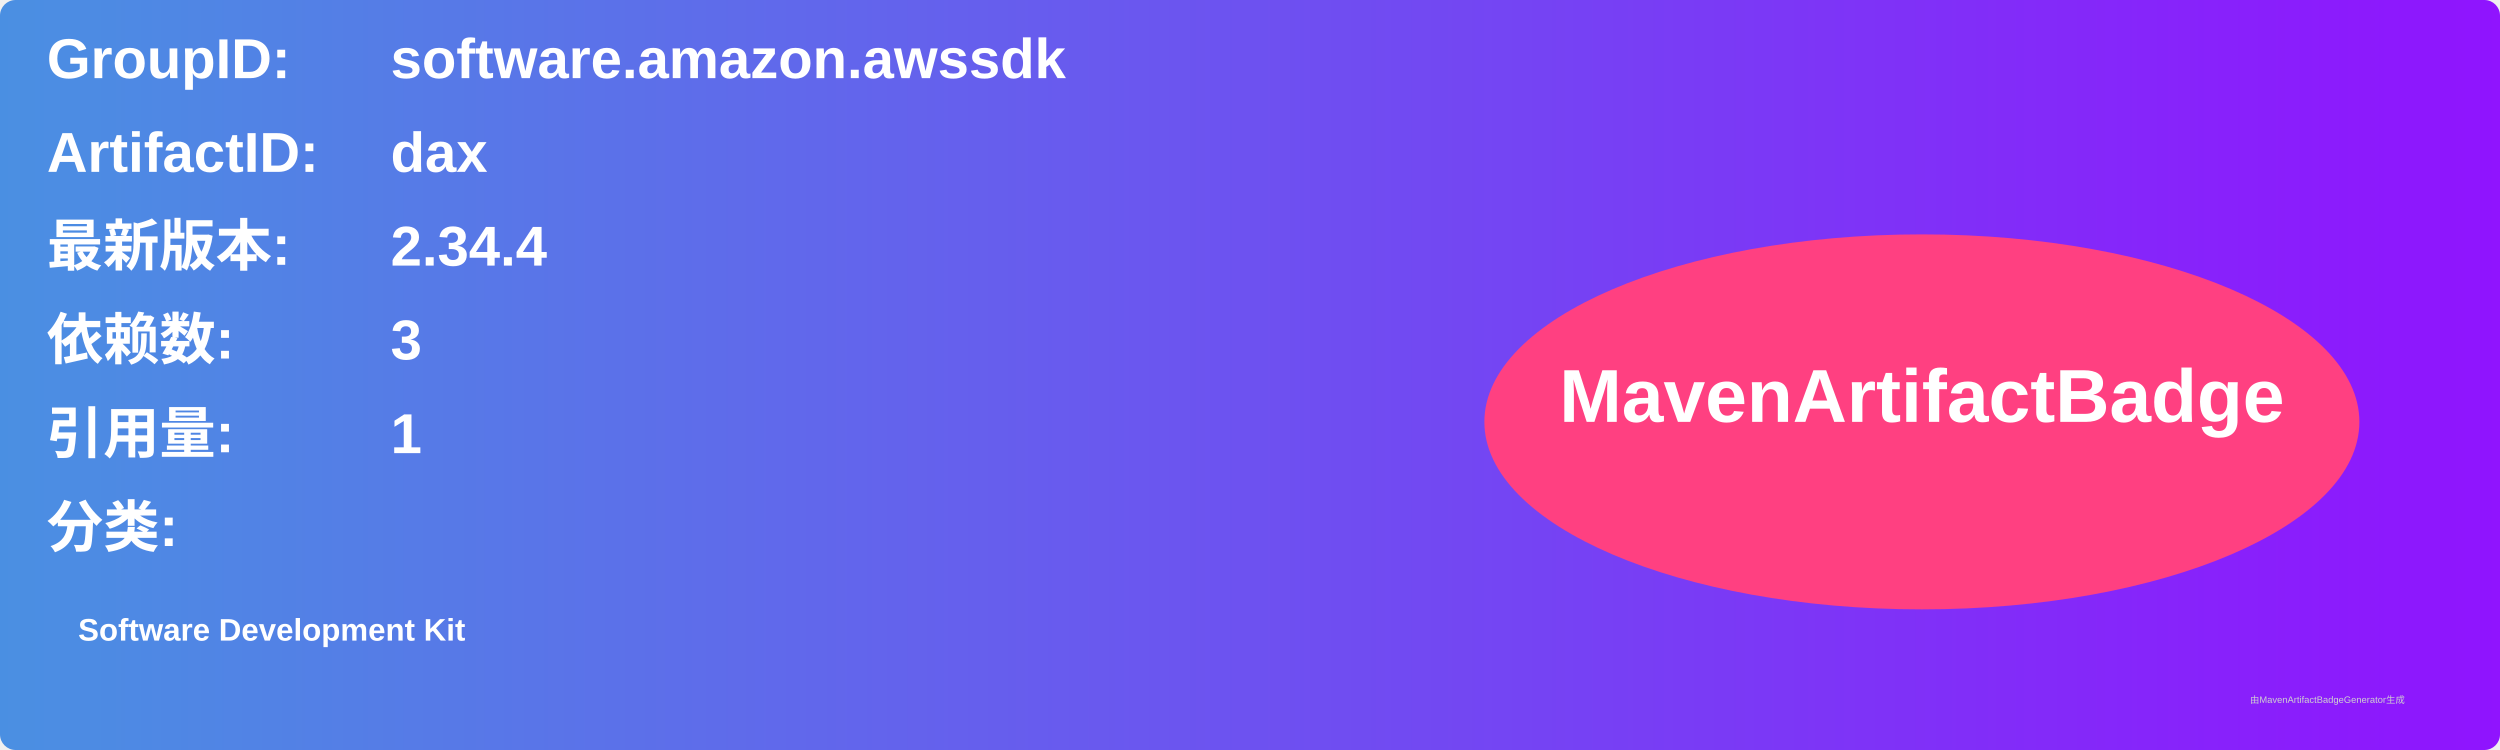
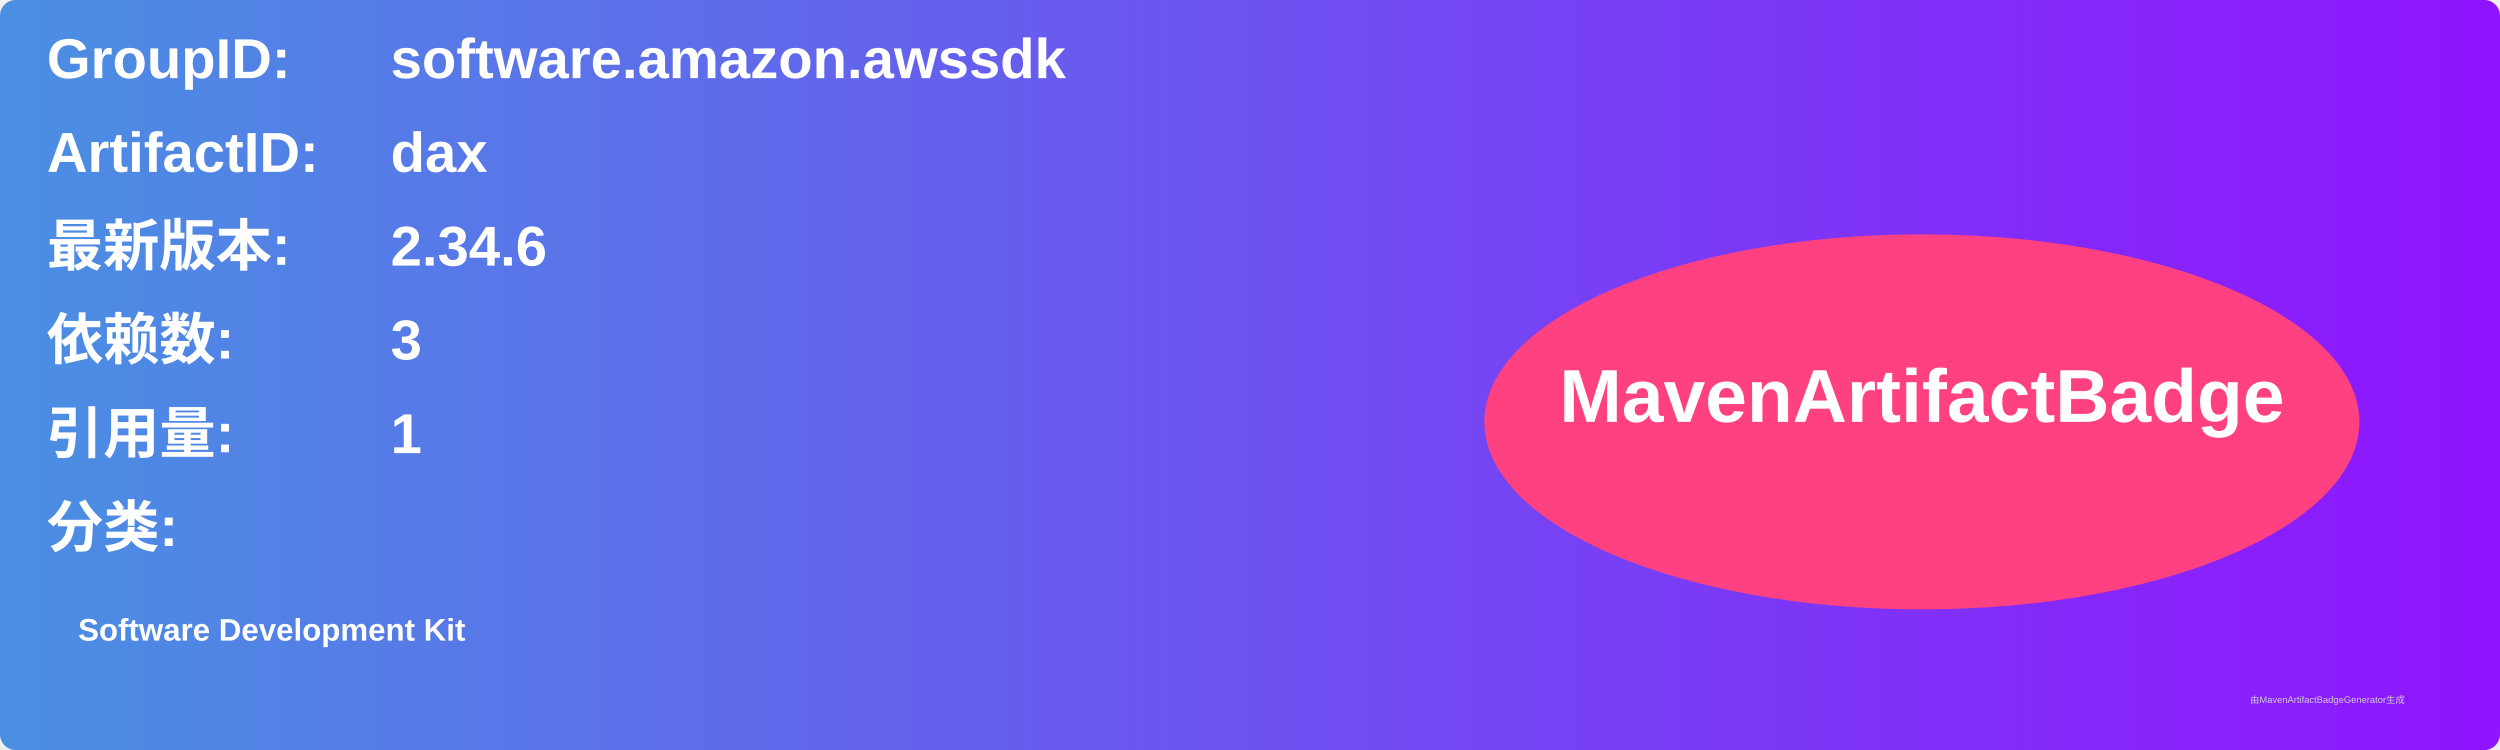
<svg xmlns="http://www.w3.org/2000/svg" width="800" height="240" viewBox="0 0 800 240">
  <linearGradient id="grad" x1="0%" y1="0%" x2="100%" y2="0%">
    <stop offset="0%" stop-color="#4a90e2" />
    <stop offset="100%" stop-color="#9013fe" />
  </linearGradient>
  <rect width="100%" height="100%" rx="5" ry="5" fill="url(#grad)" />
  <g transform="translate(15, 15)">
    <text x="0" y="10" font-family="Arial" font-size="18" fill="white" font-weight="bold" width="260">GroupID:</text>
    <text x="110" y="10" font-family="Arial" font-size="18" fill="white" font-weight="bold" width="460">software.amazon.awssdk</text>
    <text x="0" y="40" font-family="Arial" font-size="18" fill="white" font-weight="bold" width="260">ArtifactID:</text>
    <text x="110" y="40" font-family="Arial" font-size="18" fill="white" font-weight="bold" width="460">dax</text>
    <text x="0" y="70" font-family="Arial" font-size="18" fill="white" font-weight="bold">最新版本:</text>
    <text x="110" y="70" font-family="Arial" font-size="18" fill="white" font-weight="bold">
-       <tspan font-weight="bold">2.34.4</tspan>
+       <tspan font-weight="bold">2.34.6</tspan>
    </text>
    <text x="0" y="100" font-family="Arial" font-size="18" fill="white" font-weight="bold">依赖数: </text>
    <text x="110" y="100" font-family="Arial" font-size="18" fill="white">
      <tspan font-weight="bold">3</tspan>
    </text>
    <text x="0" y="130" font-family="Arial" font-size="18" fill="white" font-weight="bold">引用量: </text>
    <text x="110" y="130" font-family="Arial" font-size="18" fill="white">
      <tspan font-weight="bold">1</tspan>
    </text>
    <text x="0" y="160" font-family="Arial" font-size="18" fill="white" font-weight="bold">分类:</text>
    <text x="10" y="190" font-family="Arial" font-size="10" fill="white">
      <tspan font-weight="bold">Software Development Kit</tspan>
    </text>
    <ellipse cx="600" cy="120" rx="140" ry="60" fill="#ff4081" />
    <text x="600" y="120" text-anchor="middle" font-family="Arial" font-size="24" fill="white" font-weight="bold">MavenArtifactBadge</text>
  </g>
  <text x="720" y="225" font-family="Arial" font-size="3" fill="#d0d0d0">由MavenArtifactBadgeGenerator生成</text>
</svg>
